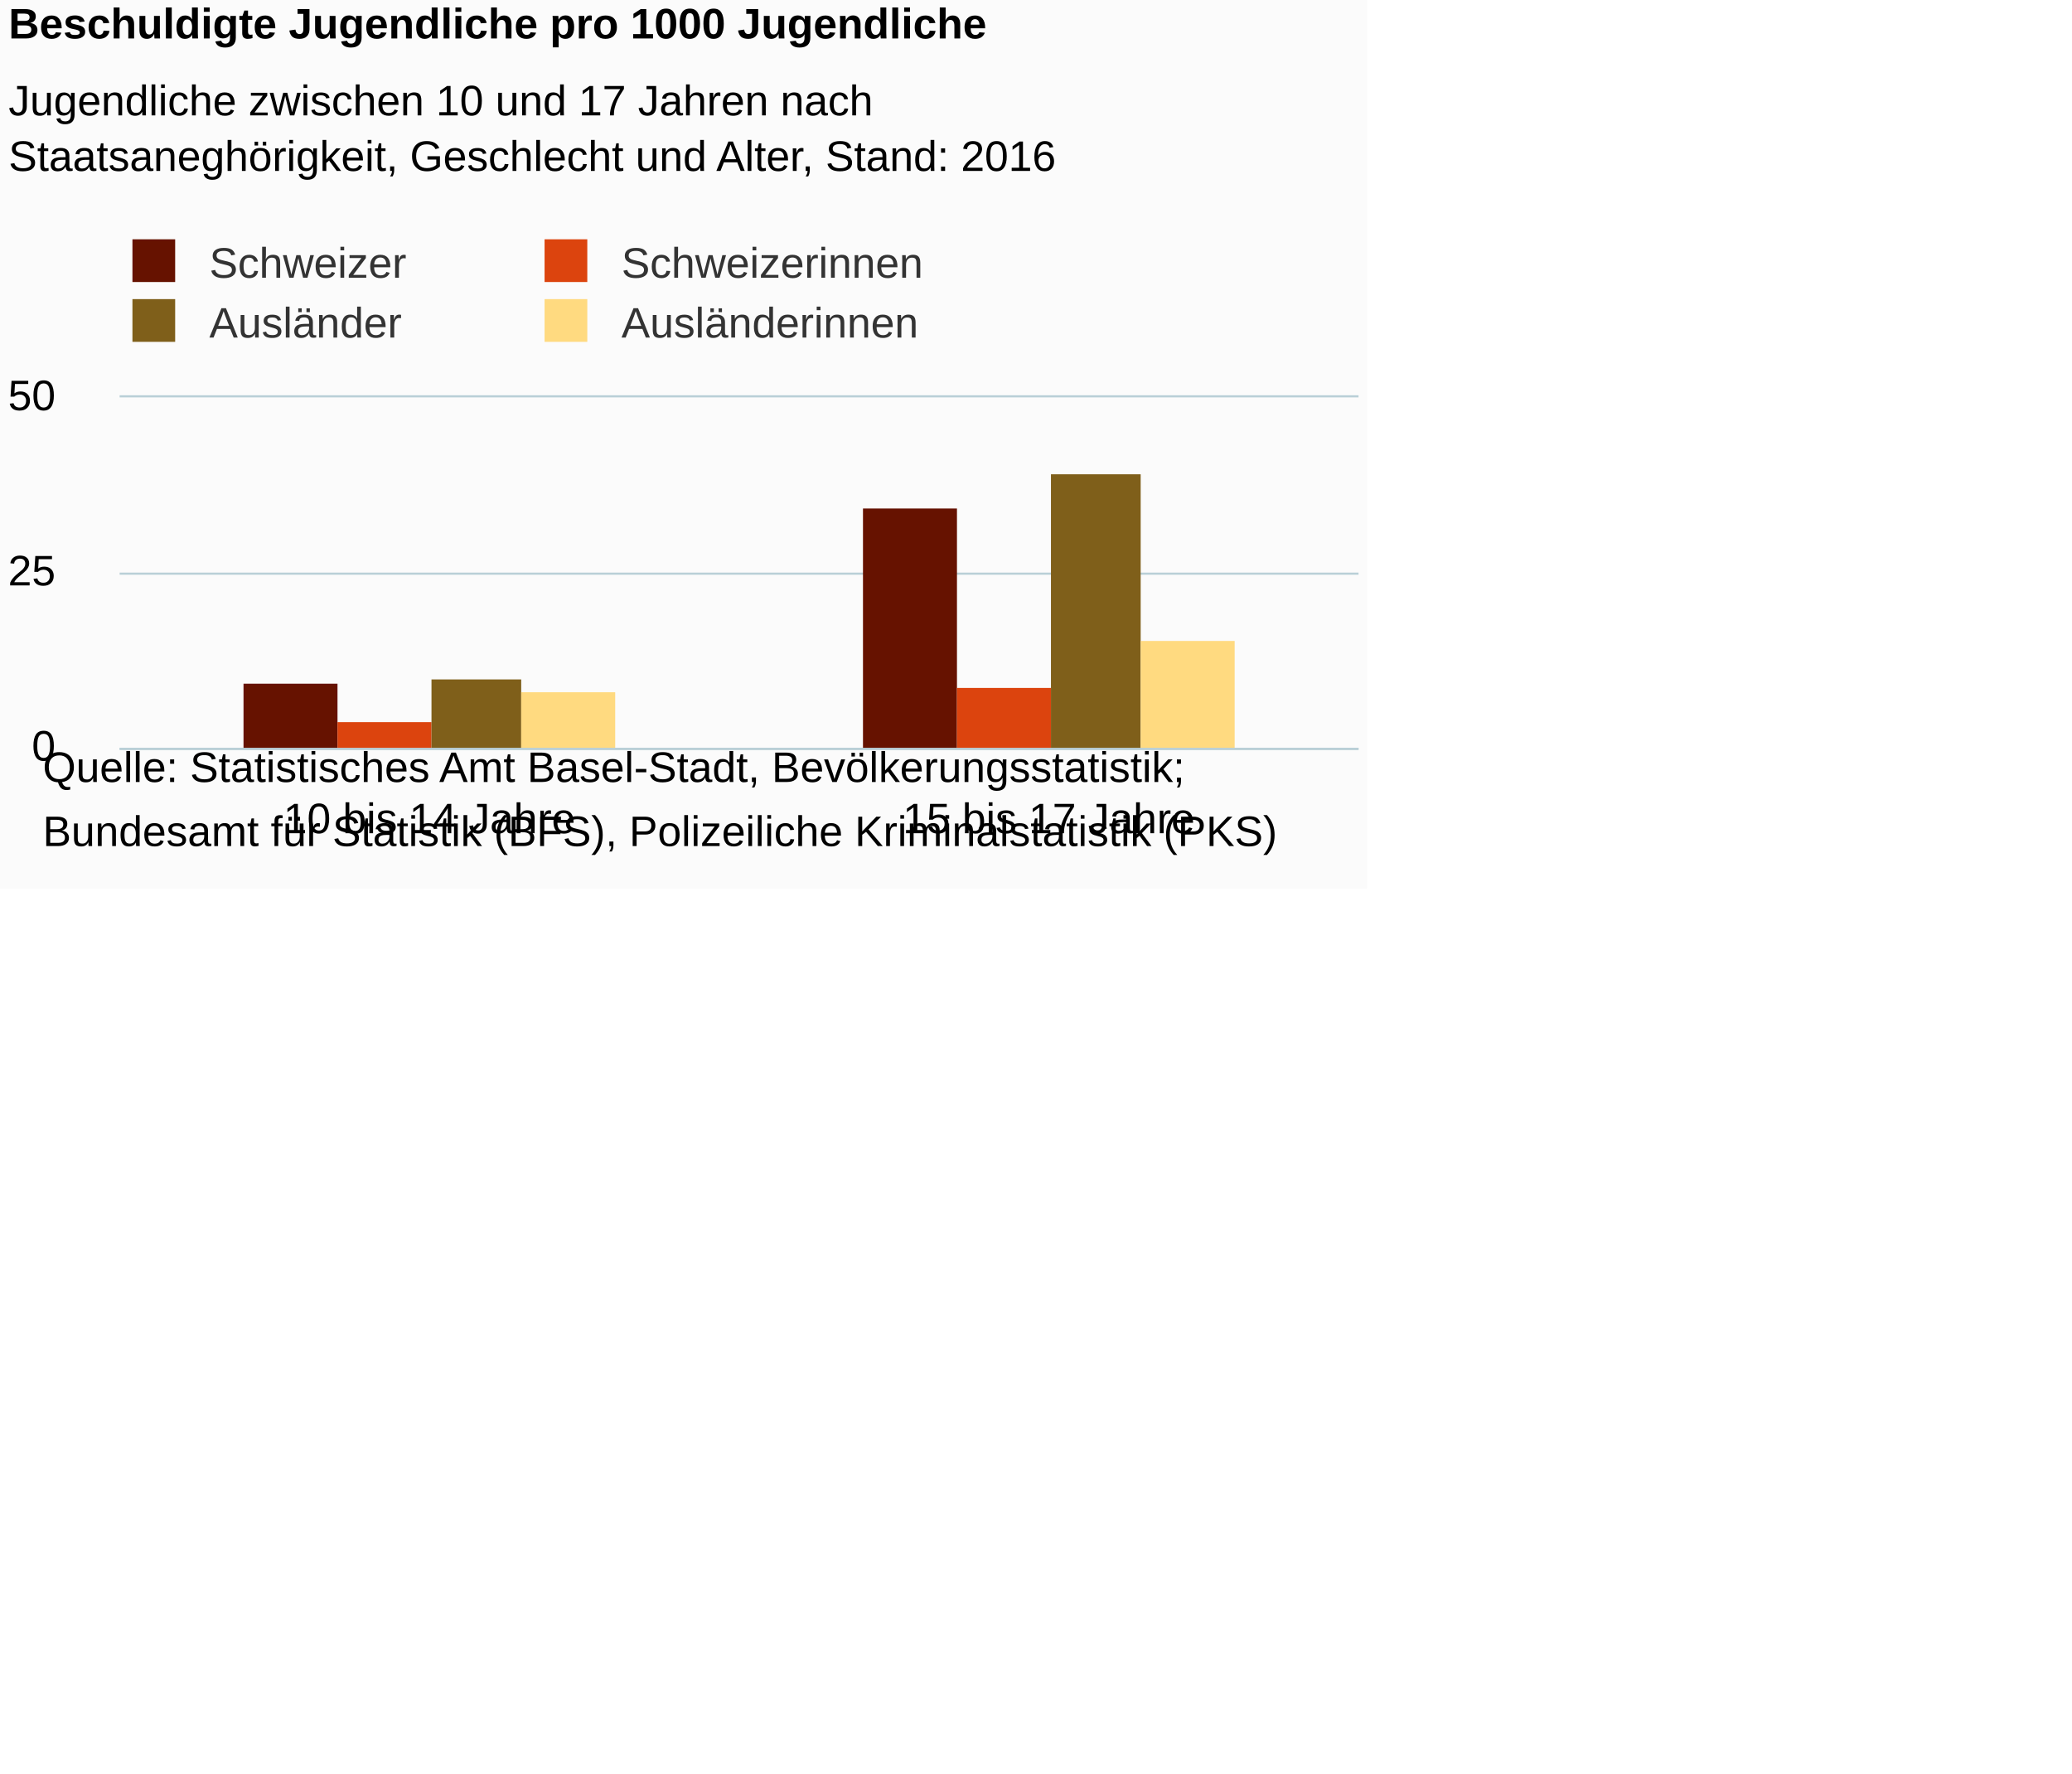
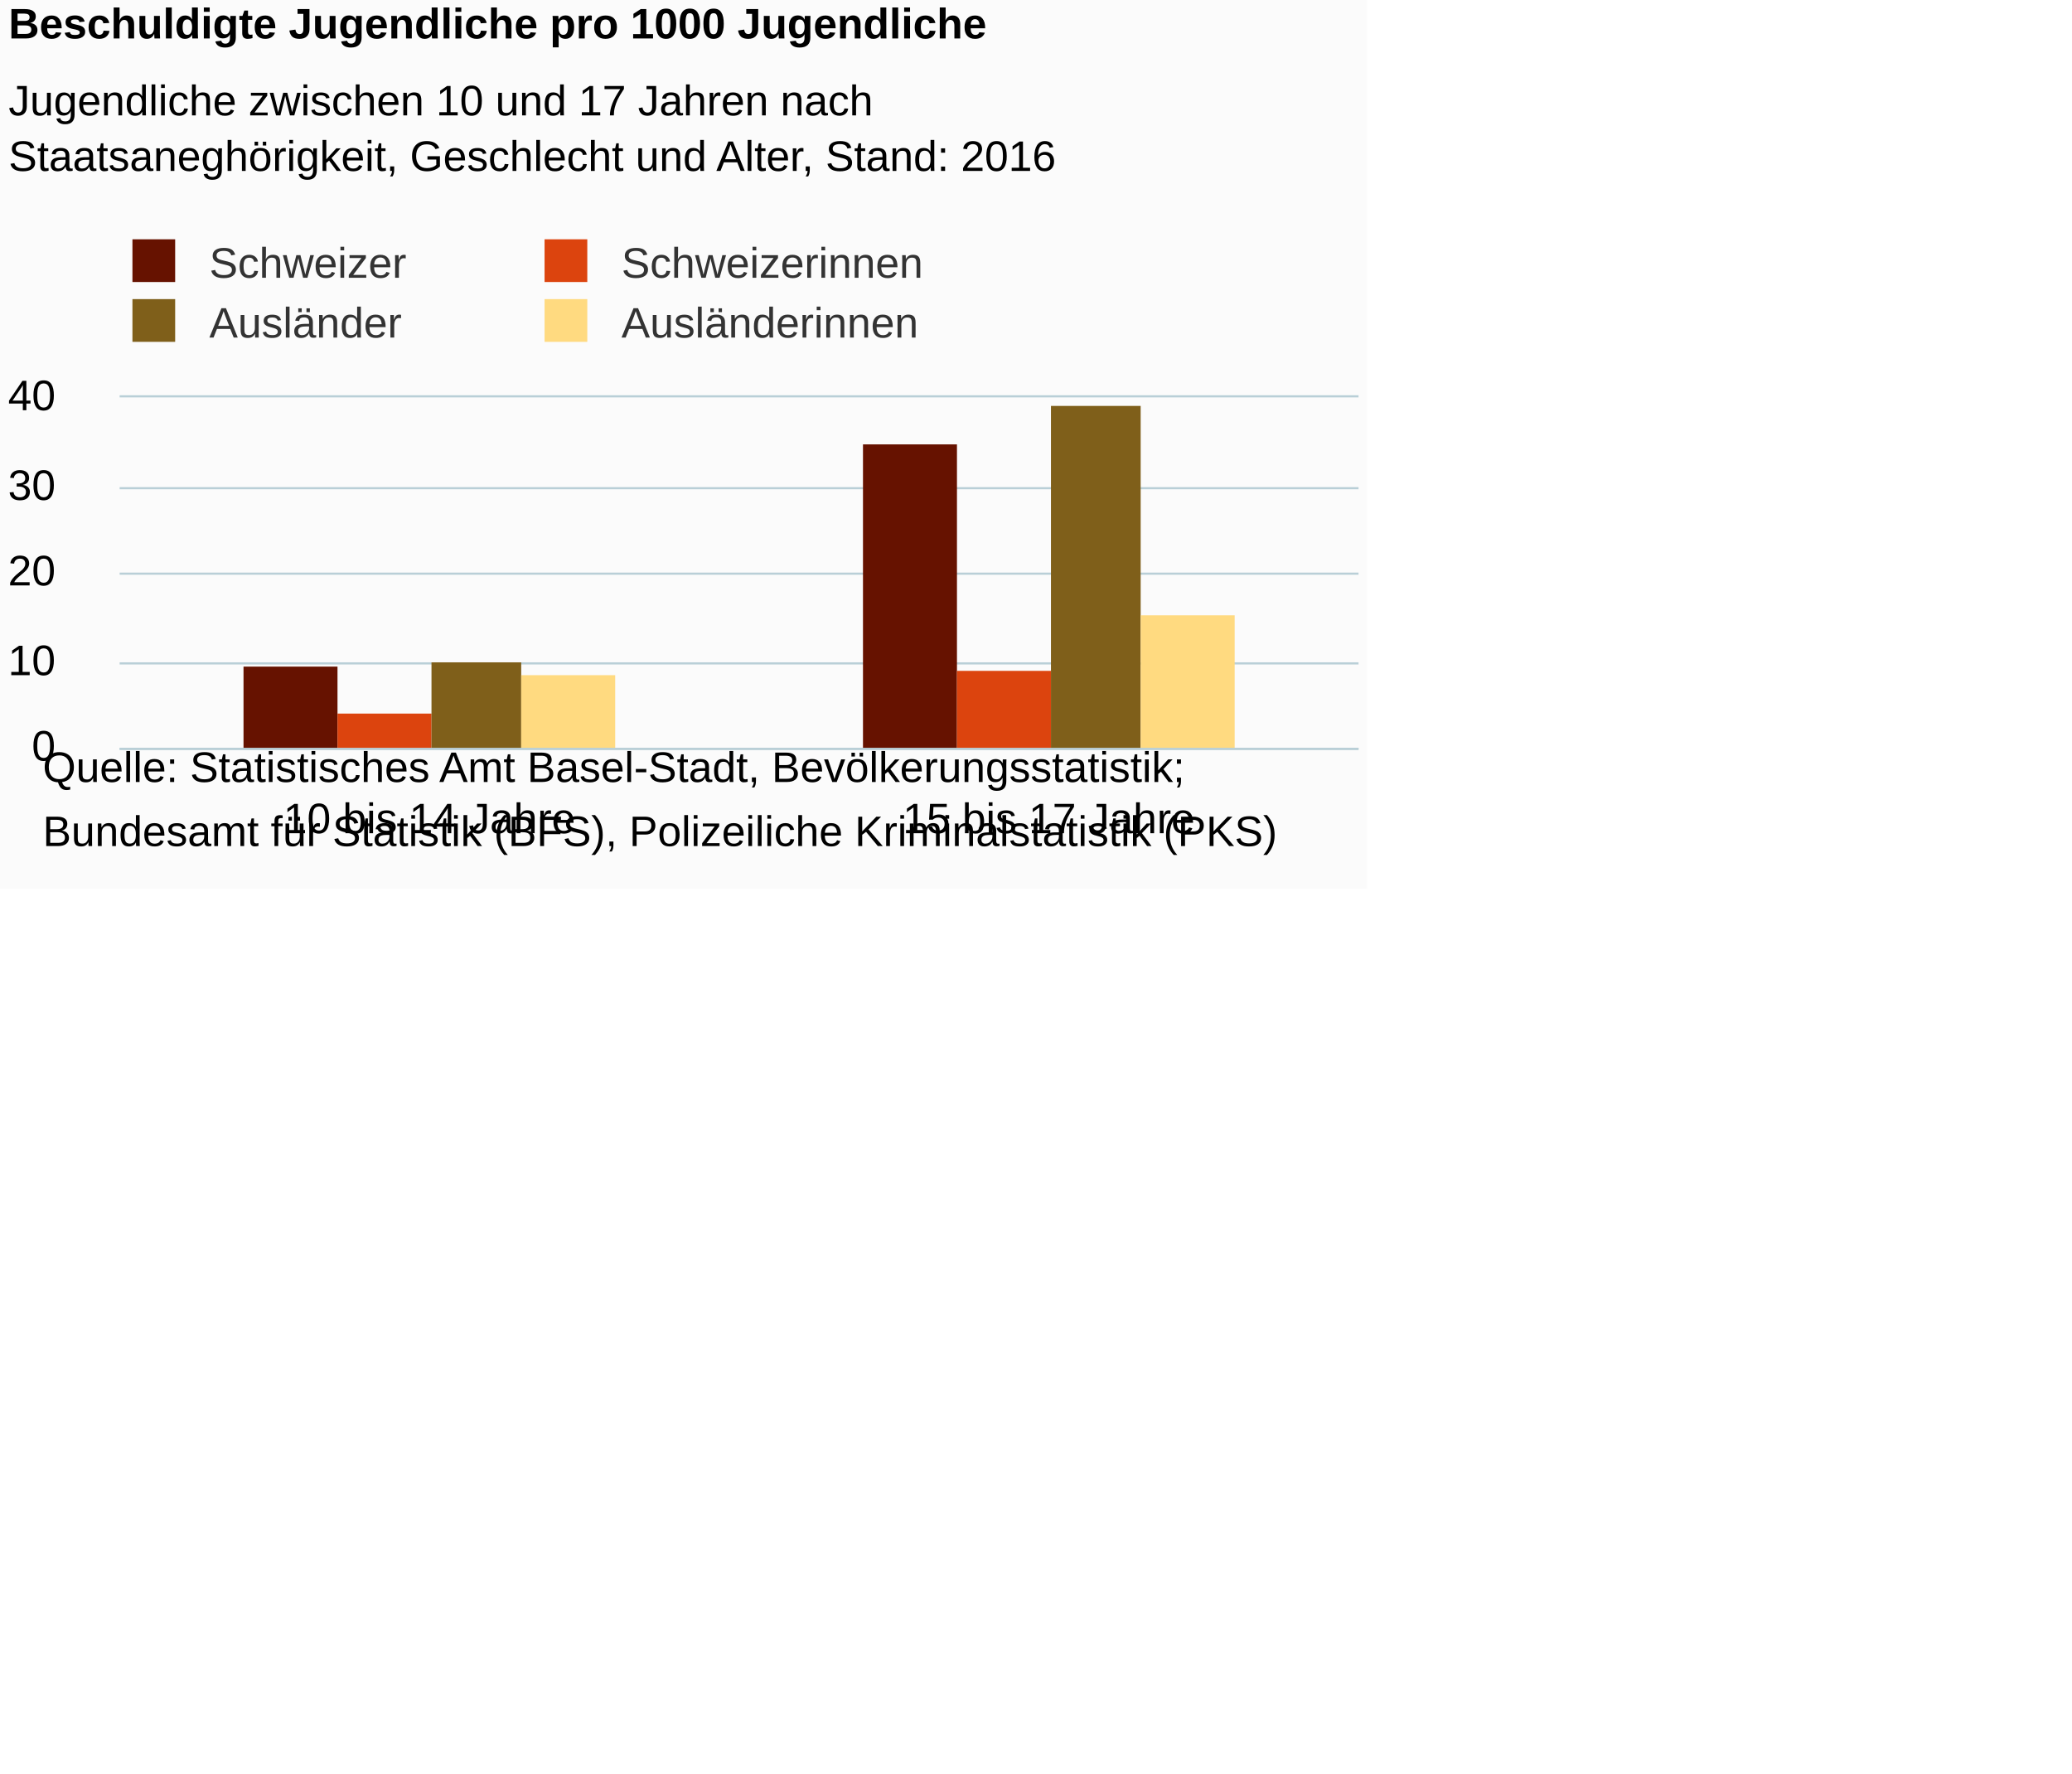
<svg xmlns="http://www.w3.org/2000/svg" version="1.1" class="highcharts-root" style="font-family:Arial;font-size:12px;" viewBox="0 0 485 415">
  <defs>
-     <clipPath id="highcharts-2e4iwn9-6">
+     <clipPath id="highcharts-ciy55o3-6">
      <rect x="0" y="0" width="290" height="82" fill="none" />
    </clipPath>
-     <clipPath id="highcharts-2e4iwn9-7">
+     <clipPath id="highcharts-ciy55o3-7">
      <rect x="0" y="0" width="290" height="82" fill="none" />
    </clipPath>
  </defs>
  <rect fill="#fbfbfb" class="highcharts-background" x="0" y="0" width="320" height="208" rx="0" ry="0" />
  <rect fill="none" class="highcharts-plot-background" x="28" y="93" width="290" height="82" />
  <g class="highcharts-pane-group" />
  <g class="highcharts-grid highcharts-xaxis-grid ">
    <path fill="none" class="highcharts-grid-line" d="M 172.5 93 L 172.5 175" opacity="1" />
    <path fill="none" class="highcharts-grid-line" d="M 317.5 93 L 317.5 175" opacity="1" />
    <path fill="none" class="highcharts-grid-line" d="M 27.5 93 L 27.5 175" opacity="1" />
  </g>
  <g class="highcharts-grid highcharts-yaxis-grid ">
    <path fill="none" stroke="#B9CFD7" stroke-width="0.5" class="highcharts-grid-line" d="M 28 175.25 L 318 175.25" opacity="1" />
+     <path fill="none" stroke="#B9CFD7" stroke-width="0.5" class="highcharts-grid-line" d="M 28 155.25 L 318 155.25" opacity="1" />
    <path fill="none" stroke="#B9CFD7" stroke-width="0.5" class="highcharts-grid-line" d="M 28 134.25 L 318 134.25" opacity="1" />
+     <path fill="none" stroke="#B9CFD7" stroke-width="0.5" class="highcharts-grid-line" d="M 28 114.25 L 318 114.25" opacity="1" />
    <path fill="none" stroke="#B9CFD7" stroke-width="0.5" class="highcharts-grid-line" d="M 28 92.75 L 318 92.75" opacity="1" />
  </g>
  <rect fill="none" class="highcharts-plot-border" x="28" y="93" width="290" height="82" />
  <g class="highcharts-axis highcharts-xaxis ">
    <path fill="none" class="highcharts-axis-line" stroke="#B9CFD7" stroke-width="0.5" d="M 28 175.25 L 318 175.25" />
  </g>
  <g class="highcharts-axis highcharts-yaxis ">
    <path fill="none" class="highcharts-axis-line" d="M 28 93 L 28 175" />
  </g>
  <g class="highcharts-series-group">
-     <g class="highcharts-series highcharts-series-0 highcharts-column-series " transform="translate(28,93) scale(1 1)" clip-path="url(#highcharts-2e4iwn9-7)">
-       <rect x="29" y="67" width="22" height="16" fill="#661200" class="highcharts-point" />
-       <rect x="174" y="26" width="22" height="57" fill="#661200" class="highcharts-point" />
+     <g class="highcharts-series highcharts-series-0 highcharts-column-series " transform="translate(28,93) scale(1 1)" clip-path="url(#highcharts-ciy55o3-7)">
+       <rect x="29" y="63" width="22" height="20" fill="#661200" class="highcharts-point" />
+       <rect x="174" y="11" width="22" height="72" fill="#661200" class="highcharts-point" />
    </g>
    <g class="highcharts-markers highcharts-series-0 highcharts-column-series " transform="translate(28,93) scale(1 1)" clip-path="none" />
-     <g class="highcharts-series highcharts-series-1 highcharts-column-series " transform="translate(28,93) scale(1 1)" clip-path="url(#highcharts-2e4iwn9-7)">
-       <rect x="51" y="76" width="22" height="7" fill="#dc440e" class="highcharts-point" />
-       <rect x="196" y="68" width="22" height="15" fill="#dc440e" class="highcharts-point" />
+     <g class="highcharts-series highcharts-series-1 highcharts-column-series " transform="translate(28,93) scale(1 1)" clip-path="url(#highcharts-ciy55o3-7)">
+       <rect x="51" y="74" width="22" height="9" fill="#dc440e" class="highcharts-point" />
+       <rect x="196" y="64" width="22" height="19" fill="#dc440e" class="highcharts-point" />
    </g>
    <g class="highcharts-markers highcharts-series-1 highcharts-column-series " transform="translate(28,93) scale(1 1)" clip-path="none" />
-     <g class="highcharts-series highcharts-series-2 highcharts-column-series " transform="translate(28,93) scale(1 1)" clip-path="url(#highcharts-2e4iwn9-7)">
-       <rect x="73" y="66" width="21" height="17" fill="#7f5f1a" class="highcharts-point" />
-       <rect x="218" y="18" width="21" height="65" fill="#7f5f1a" class="highcharts-point" />
+     <g class="highcharts-series highcharts-series-2 highcharts-column-series " transform="translate(28,93) scale(1 1)" clip-path="url(#highcharts-ciy55o3-7)">
+       <rect x="73" y="62" width="21" height="21" fill="#7f5f1a" class="highcharts-point" />
+       <rect x="218" y="2" width="21" height="81" fill="#7f5f1a" class="highcharts-point" />
    </g>
    <g class="highcharts-markers highcharts-series-2 highcharts-column-series " transform="translate(28,93) scale(1 1)" clip-path="none" />
-     <g class="highcharts-series highcharts-series-3 highcharts-column-series " transform="translate(28,93) scale(1 1)" clip-path="url(#highcharts-2e4iwn9-7)">
-       <rect x="94" y="69" width="22" height="14" fill="#ffda80" class="highcharts-point" />
-       <rect x="239" y="57" width="22" height="26" fill="#ffda80" class="highcharts-point" />
+     <g class="highcharts-series highcharts-series-3 highcharts-column-series " transform="translate(28,93) scale(1 1)" clip-path="url(#highcharts-ciy55o3-7)">
+       <rect x="94" y="65" width="22" height="18" fill="#ffda80" class="highcharts-point" />
+       <rect x="239" y="51" width="22" height="32" fill="#ffda80" class="highcharts-point" />
    </g>
    <g class="highcharts-markers highcharts-series-3 highcharts-column-series " transform="translate(28,93) scale(1 1)" clip-path="none" />
  </g>
  <text x="2" text-anchor="start" class="highcharts-title" style="color:#000000;font-size:10px;font-weight:bold;fill:#000000;" y="9">
    <tspan>Beschuldigte Jugendliche pro 1000 Jugendliche</tspan>
  </text>
  <text x="2" text-anchor="start" class="highcharts-subtitle" style="color:#000000;font-size:10px;font-weight:normal;font-family:Arial;fill:#000000;" y="27">
    <tspan>Jugendliche zwischen 10 und 17 Jahren nach</tspan>
    <tspan dy="13" x="2">Staatsaneghörigkeit, Geschlecht und Alter, Stand: 2016</tspan>
  </text>
  <g class="highcharts-legend" transform="translate(27,56)">
    <rect fill="none" class="highcharts-legend-box" rx="0" ry="0" x="0" y="0" width="189" height="25" visibility="visible" />
    <g>
      <g>
        <g class="highcharts-legend-item highcharts-column-series highcharts-color-undefined highcharts-series-0" transform="translate(1,-4)">
          <text x="21" style="color:#333333;font-size:10px;font-weight:normal;cursor:pointer;fill:#333333;" text-anchor="start" y="13">
            <tspan>Schweizer</tspan>
          </text>
          <rect x="3" y="4" width="10" height="10" fill="#661200" class="highcharts-point" />
        </g>
        <g class="highcharts-legend-item highcharts-column-series highcharts-color-undefined highcharts-series-1" transform="translate(97.46875,-4)">
          <text x="21" y="13" style="color:#333333;font-size:10px;font-weight:normal;cursor:pointer;fill:#333333;" text-anchor="start">
            <tspan>Schweizerinnen</tspan>
          </text>
          <rect x="3" y="4" width="10" height="10" fill="#dc440e" class="highcharts-point" />
        </g>
        <g class="highcharts-legend-item highcharts-column-series highcharts-color-undefined highcharts-series-2" transform="translate(1,10)">
          <text x="21" y="13" style="color:#333333;font-size:10px;font-weight:normal;cursor:pointer;fill:#333333;" text-anchor="start">
            <tspan>Ausländer</tspan>
          </text>
          <rect x="3" y="4" width="10" height="10" fill="#7f5f1a" class="highcharts-point" />
        </g>
        <g class="highcharts-legend-item highcharts-column-series highcharts-color-undefined highcharts-series-3" transform="translate(97.46875,10)">
          <text x="21" y="13" style="color:#333333;font-size:10px;font-weight:normal;cursor:pointer;fill:#333333;" text-anchor="start">
            <tspan>Ausländerinnen</tspan>
          </text>
          <rect x="3" y="4" width="10" height="10" fill="#ffda80" class="highcharts-point" />
        </g>
      </g>
    </g>
  </g>
  <g class="highcharts-axis-labels highcharts-xaxis-labels ">
    <text x="100.5" style="color:#000000;cursor:default;font-size:10;fill:#000000;" text-anchor="middle" transform="translate(0,0)" y="195" opacity="1">
      <tspan>10 bis 14 Jahre</tspan>
    </text>
    <text x="245.5" style="color:#000000;cursor:default;font-size:10;fill:#000000;" text-anchor="middle" transform="translate(0,0)" y="195" opacity="1">
      <tspan>15 bis 17 Jahre</tspan>
    </text>
  </g>
  <g class="highcharts-axis-labels highcharts-yaxis-labels ">
    <text x="13" style="color:#000000;cursor:default;font-size:10;fill:#000000;" text-anchor="end" transform="translate(0,0)" y="178" opacity="1">0</text>
-     <text x="13" style="color:#000000;cursor:default;font-size:10;fill:#000000;" text-anchor="end" transform="translate(0,0)" y="137" opacity="1">25</text>
-     <text x="13" style="color:#000000;cursor:default;font-size:10;fill:#000000;" text-anchor="end" transform="translate(0,0)" y="96" opacity="1">50</text>
+     <text x="13" style="color:#000000;cursor:default;font-size:10;fill:#000000;" text-anchor="end" transform="translate(0,0)" y="158" opacity="1">10</text>
+     <text x="13" style="color:#000000;cursor:default;font-size:10;fill:#000000;" text-anchor="end" transform="translate(0,0)" y="137" opacity="1">20</text>
+     <text x="13" style="color:#000000;cursor:default;font-size:10;fill:#000000;" text-anchor="end" transform="translate(0,0)" y="117" opacity="1">30</text>
+     <text x="13" style="color:#000000;cursor:default;font-size:10;fill:#000000;" text-anchor="end" transform="translate(0,0)" y="96" opacity="1">40</text>
  </g>
  <text x="10" class="highcharts-credits" text-anchor="start" style="cursor:default;color:#000000;font-size:10;fill:#000000;" y="183">
    <tspan>Quelle: Statistisches Amt Basel-Stadt, Bevölkerungsstatistik;</tspan>
    <tspan x="10" dy="15">Bundesamt für Statistik (BFS), Polizeiliche Kriminalstatistik (PKS)</tspan>
  </text>
</svg>
